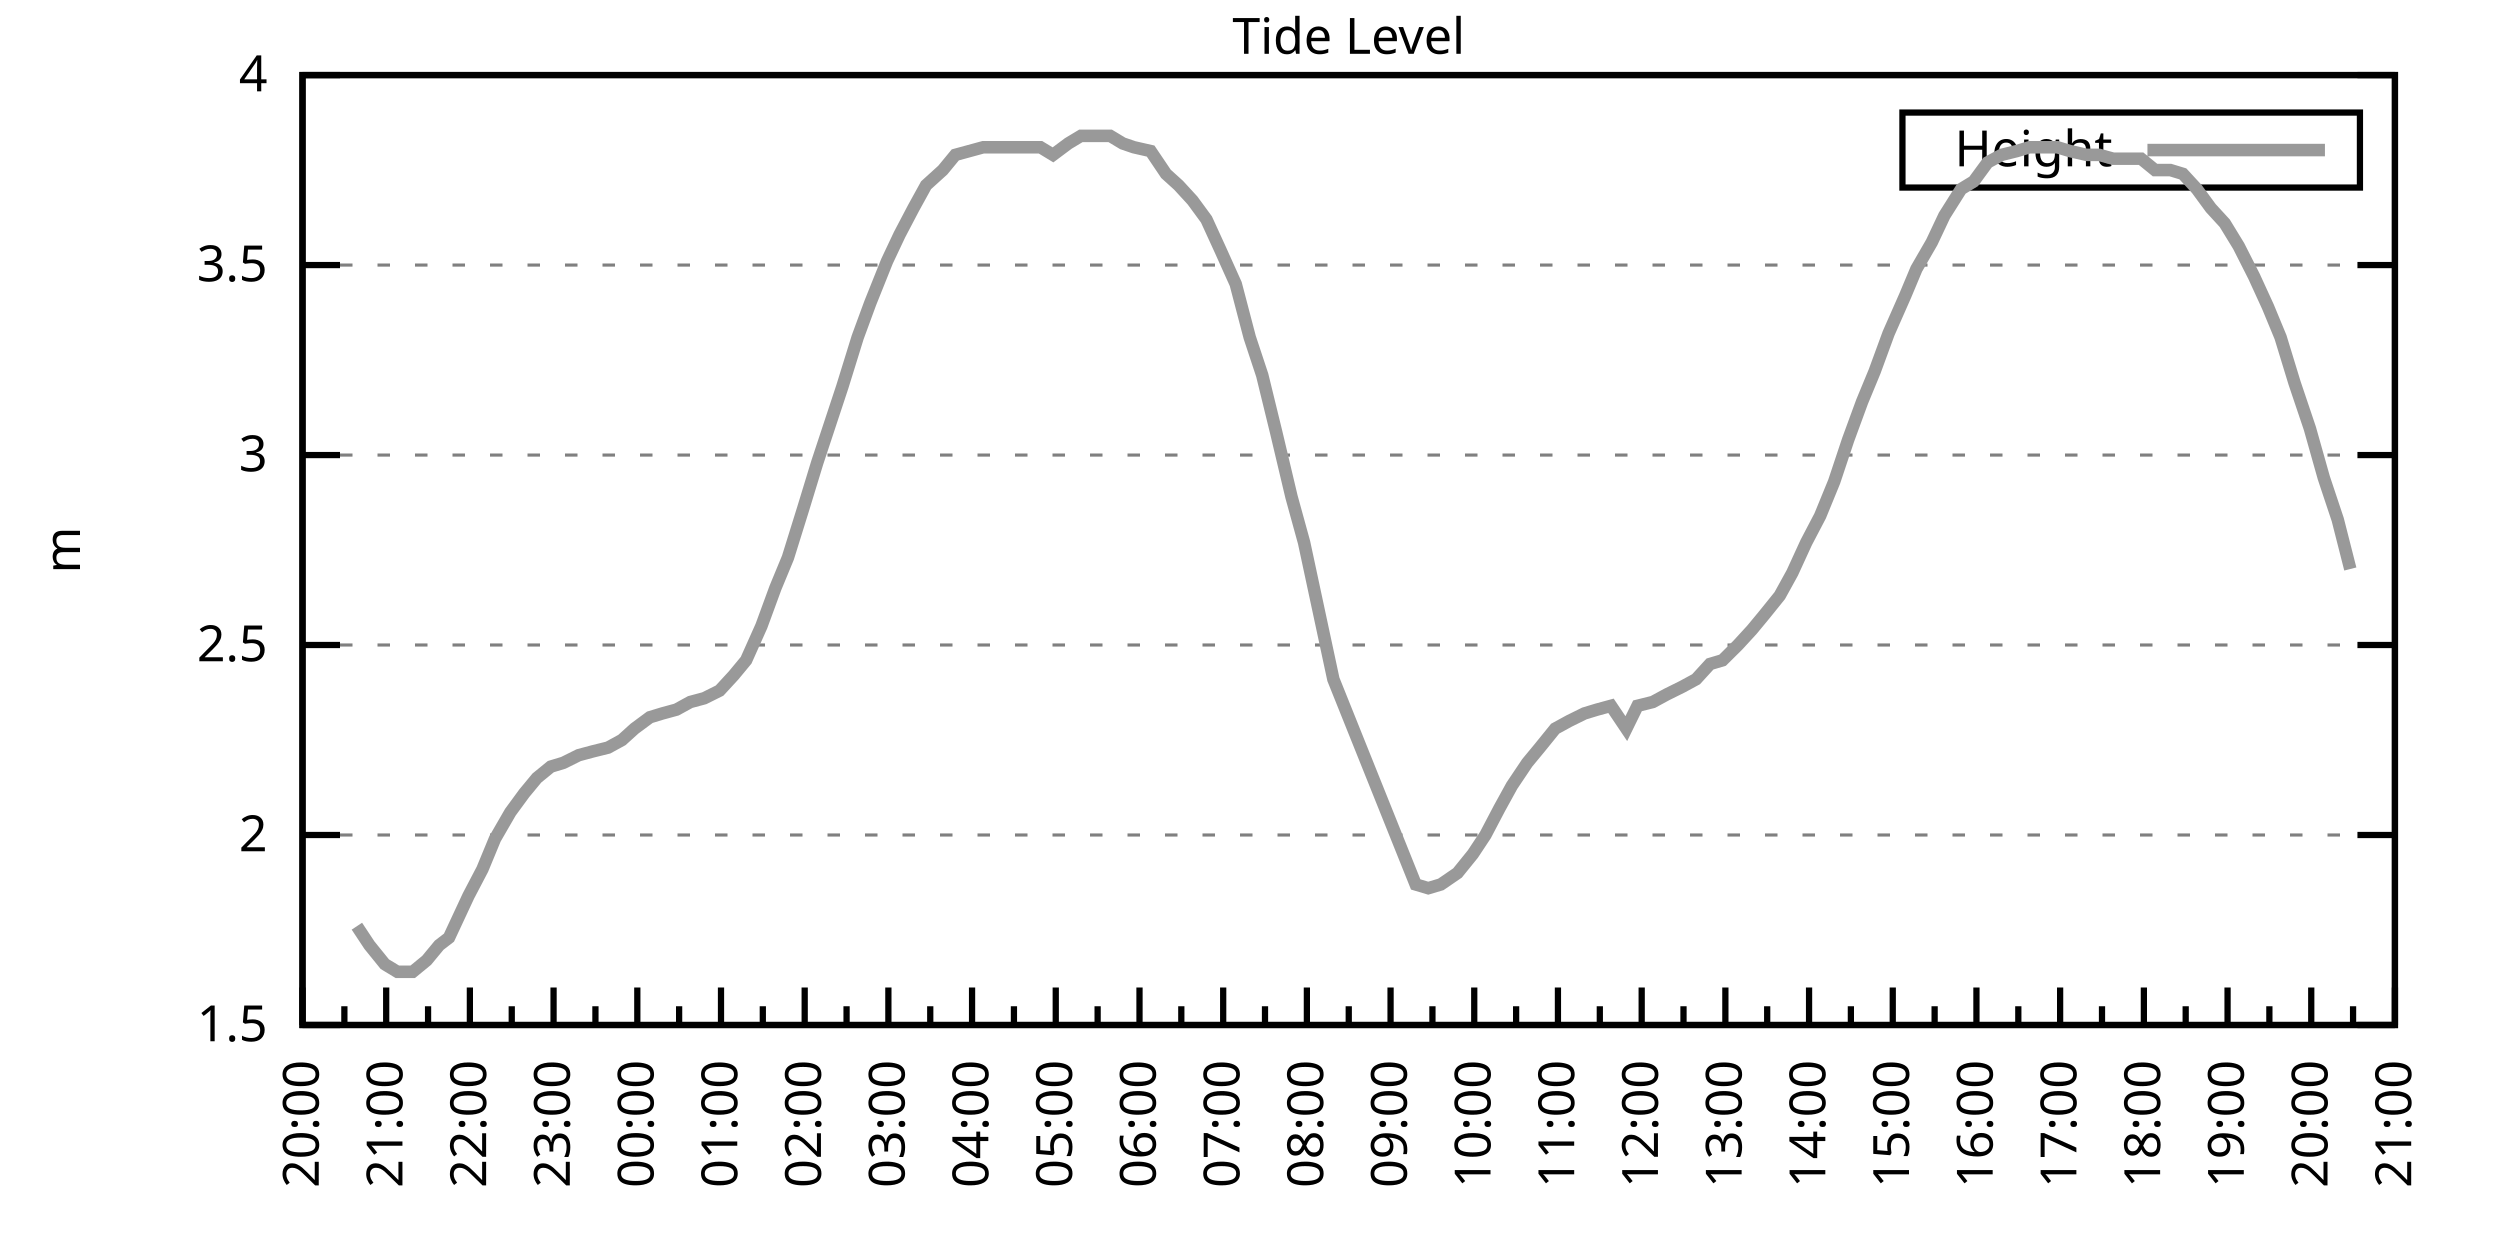
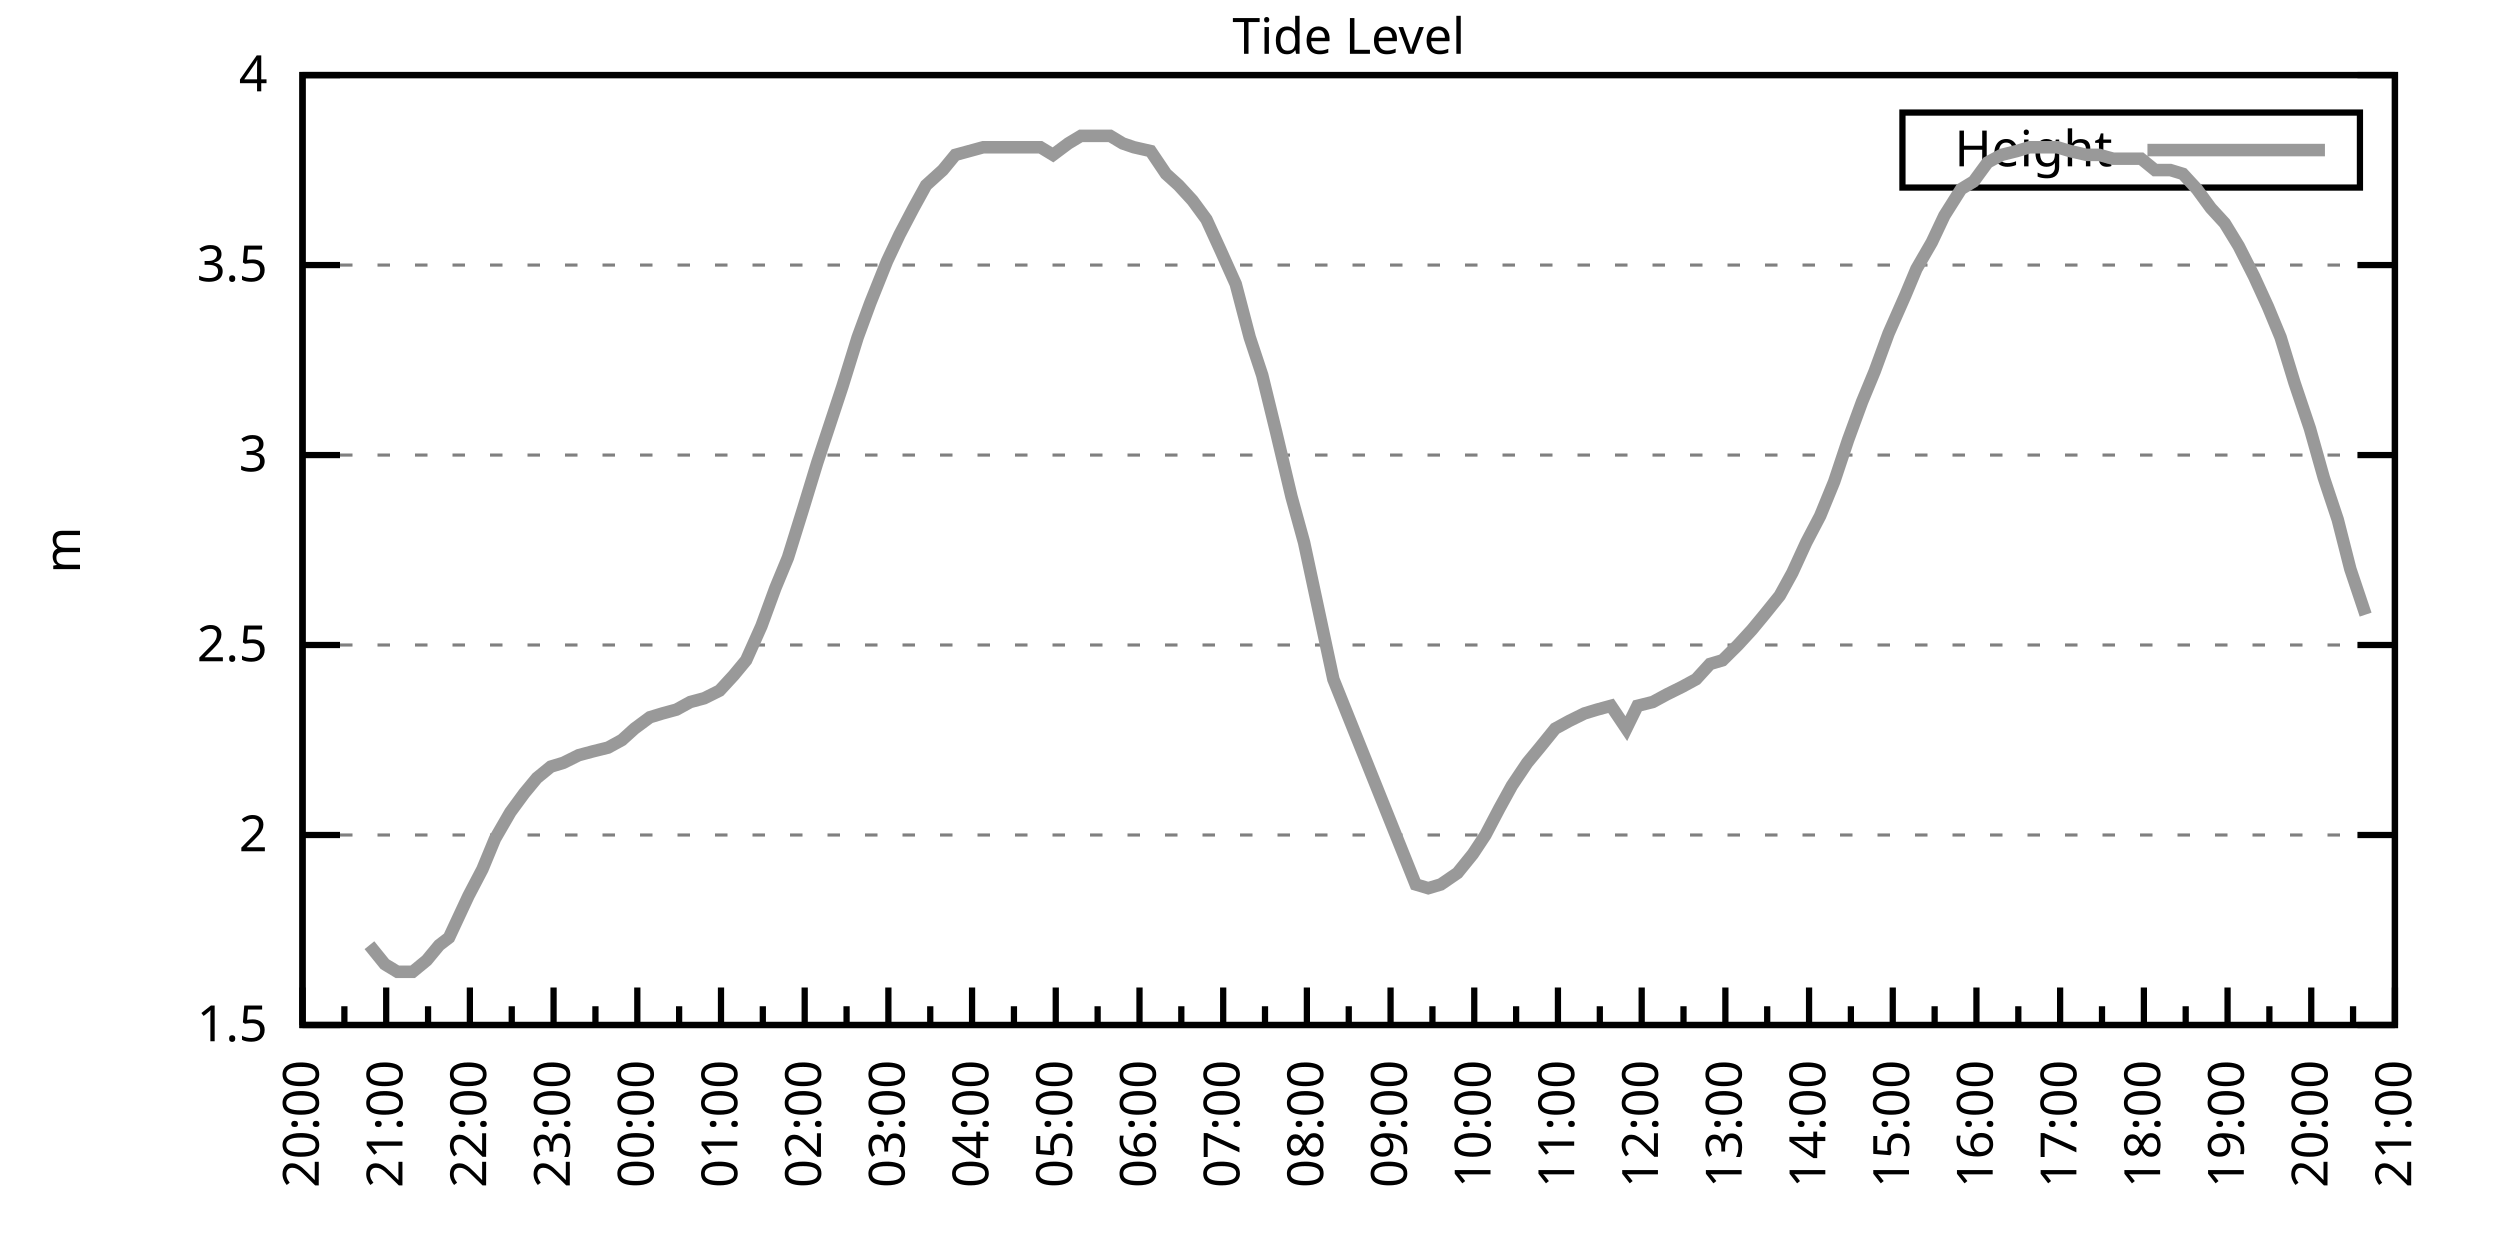
<svg xmlns="http://www.w3.org/2000/svg" xmlns:xlink="http://www.w3.org/1999/xlink" width="400" height="200" viewBox="0 0 400 200">
  <g id="gnuplot_canvas">
    <rect x="0" y="0" width="400" height="200" fill="none" />
    <defs>
      <circle id="gpDot" r="0.5" stroke-width="0.5" stroke="currentColor" />
      <path id="gpPt0" stroke-width="0.333" stroke="currentColor" d="M-1,0 h2 M0,-1 v2" />
      <path id="gpPt1" stroke-width="0.333" stroke="currentColor" d="M-1,-1 L1,1 M1,-1 L-1,1" />
      <path id="gpPt2" stroke-width="0.333" stroke="currentColor" d="M-1,0 L1,0 M0,-1 L0,1 M-1,-1 L1,1 M-1,1 L1,-1" />
      <rect id="gpPt3" stroke-width="0.333" stroke="currentColor" x="-1" y="-1" width="2" height="2" />
      <rect id="gpPt4" stroke-width="0.333" stroke="currentColor" fill="currentColor" x="-1" y="-1" width="2" height="2" />
      <circle id="gpPt5" stroke-width="0.333" stroke="currentColor" cx="0" cy="0" r="1" />
      <use xlink:href="#gpPt5" id="gpPt6" fill="currentColor" stroke="none" />
      <path id="gpPt7" stroke-width="0.333" stroke="currentColor" d="M0,-1.33 L-1.33,0.67 L1.33,0.67 z" />
      <use xlink:href="#gpPt7" id="gpPt8" fill="currentColor" stroke="none" />
      <use xlink:href="#gpPt7" id="gpPt9" stroke="currentColor" transform="rotate(180)" />
      <use xlink:href="#gpPt9" id="gpPt10" fill="currentColor" stroke="none" />
      <use xlink:href="#gpPt3" id="gpPt11" stroke="currentColor" transform="rotate(45)" />
      <use xlink:href="#gpPt11" id="gpPt12" fill="currentColor" stroke="none" />
      <path id="gpPt13" stroke-width="0.333" stroke="currentColor" d="M0,1.330 L1.265,0.411 L0.782,-1.067 L-0.782,-1.076 L-1.265,0.411 z" />
      <use xlink:href="#gpPt13" id="gpPt14" fill="currentColor" stroke="none" />
      <filter id="textbox" filterUnits="objectBoundingBox" x="0" y="0" height="1" width="1">
        <feFlood flood-color="white" flood-opacity="1" result="bgnd" />
        <feComposite in="SourceGraphic" in2="bgnd" operator="atop" />
      </filter>
      <filter id="greybox" filterUnits="objectBoundingBox" x="0" y="0" height="1" width="1">
        <feFlood flood-color="lightgrey" flood-opacity="1" result="grey" />
        <feComposite in="SourceGraphic" in2="grey" operator="atop" />
      </filter>
    </defs>
    <g fill="none" color="white" stroke="currentColor" stroke-width="1.00" stroke-linecap="butt" stroke-linejoin="miter">
</g>
    <g fill="none" color="black" stroke="currentColor" stroke-width="1.00" stroke-linecap="butt" stroke-linejoin="miter">
      <g stroke="none" shape-rendering="crispEdges">
        <polygon fill="rgb(255, 255, 255)" points="48.40,164.00 383.18,164.00 383.18,12.02 48.40,12.02 " />
      </g>
    </g>
    <g fill="none" color="black" stroke="currentColor" stroke-width="1.00" stroke-linecap="butt" stroke-linejoin="miter">
</g>
    <g fill="none" color="black" stroke="black" stroke-width="0.50" stroke-linecap="butt" stroke-linejoin="miter">
</g>
    <g fill="none" color="gray" stroke="currentColor" stroke-width="0.50" stroke-linecap="butt" stroke-linejoin="miter">
      <path stroke="gray" stroke-dasharray="2,4" class="gridline" d="M48.40,164.00 L383.19,164.00  " />
    </g>
    <g fill="none" color="gray" stroke="gray" stroke-width="1.00" stroke-linecap="butt" stroke-linejoin="miter">
</g>
    <g fill="none" color="black" stroke="currentColor" stroke-width="1.00" stroke-linecap="butt" stroke-linejoin="miter">
      <path stroke="black" d="M48.40,164.00 L54.40,164.00 M383.19,164.00 L377.19,164.00  " />
      <g transform="translate(42.80,166.60)" stroke="none" fill="black" font-family="Sans" font-size="8.00" text-anchor="end">
        <text>
          <tspan font-family="Sans"> 1.5</tspan>
        </text>
      </g>
    </g>
    <g fill="none" color="black" stroke="currentColor" stroke-width="1.00" stroke-linecap="butt" stroke-linejoin="miter">
</g>
    <g fill="none" color="black" stroke="black" stroke-width="0.50" stroke-linecap="butt" stroke-linejoin="miter">
</g>
    <g fill="none" color="gray" stroke="currentColor" stroke-width="0.50" stroke-linecap="butt" stroke-linejoin="miter">
      <path stroke="gray" stroke-dasharray="2,4" class="gridline" d="M48.40,133.60 L383.19,133.60  " />
    </g>
    <g fill="none" color="gray" stroke="gray" stroke-width="1.00" stroke-linecap="butt" stroke-linejoin="miter">
</g>
    <g fill="none" color="black" stroke="currentColor" stroke-width="1.00" stroke-linecap="butt" stroke-linejoin="miter">
      <path stroke="black" d="M48.40,133.60 L54.40,133.60 M383.19,133.60 L377.19,133.60  " />
      <g transform="translate(42.80,136.20)" stroke="none" fill="black" font-family="Sans" font-size="8.00" text-anchor="end">
        <text>
          <tspan font-family="Sans"> 2</tspan>
        </text>
      </g>
    </g>
    <g fill="none" color="black" stroke="currentColor" stroke-width="1.00" stroke-linecap="butt" stroke-linejoin="miter">
</g>
    <g fill="none" color="black" stroke="black" stroke-width="0.50" stroke-linecap="butt" stroke-linejoin="miter">
</g>
    <g fill="none" color="gray" stroke="currentColor" stroke-width="0.50" stroke-linecap="butt" stroke-linejoin="miter">
      <path stroke="gray" stroke-dasharray="2,4" class="gridline" d="M48.40,103.20 L383.19,103.20  " />
    </g>
    <g fill="none" color="gray" stroke="gray" stroke-width="1.00" stroke-linecap="butt" stroke-linejoin="miter">
</g>
    <g fill="none" color="black" stroke="currentColor" stroke-width="1.00" stroke-linecap="butt" stroke-linejoin="miter">
      <path stroke="black" d="M48.40,103.20 L54.40,103.20 M383.19,103.20 L377.19,103.20  " />
      <g transform="translate(42.80,105.80)" stroke="none" fill="black" font-family="Sans" font-size="8.00" text-anchor="end">
        <text>
          <tspan font-family="Sans"> 2.5</tspan>
        </text>
      </g>
    </g>
    <g fill="none" color="black" stroke="currentColor" stroke-width="1.00" stroke-linecap="butt" stroke-linejoin="miter">
</g>
    <g fill="none" color="black" stroke="black" stroke-width="0.50" stroke-linecap="butt" stroke-linejoin="miter">
</g>
    <g fill="none" color="gray" stroke="currentColor" stroke-width="0.50" stroke-linecap="butt" stroke-linejoin="miter">
      <path stroke="gray" stroke-dasharray="2,4" class="gridline" d="M48.40,72.81 L383.19,72.81  " />
    </g>
    <g fill="none" color="gray" stroke="gray" stroke-width="1.00" stroke-linecap="butt" stroke-linejoin="miter">
</g>
    <g fill="none" color="black" stroke="currentColor" stroke-width="1.00" stroke-linecap="butt" stroke-linejoin="miter">
      <path stroke="black" d="M48.40,72.81 L54.40,72.81 M383.19,72.81 L377.19,72.81  " />
      <g transform="translate(42.80,75.41)" stroke="none" fill="black" font-family="Sans" font-size="8.00" text-anchor="end">
        <text>
          <tspan font-family="Sans"> 3</tspan>
        </text>
      </g>
    </g>
    <g fill="none" color="black" stroke="currentColor" stroke-width="1.00" stroke-linecap="butt" stroke-linejoin="miter">
</g>
    <g fill="none" color="black" stroke="black" stroke-width="0.50" stroke-linecap="butt" stroke-linejoin="miter">
</g>
    <g fill="none" color="gray" stroke="currentColor" stroke-width="0.50" stroke-linecap="butt" stroke-linejoin="miter">
      <path stroke="gray" stroke-dasharray="2,4" class="gridline" d="M48.40,42.41 L383.19,42.41  " />
    </g>
    <g fill="none" color="gray" stroke="gray" stroke-width="1.00" stroke-linecap="butt" stroke-linejoin="miter">
</g>
    <g fill="none" color="black" stroke="currentColor" stroke-width="1.00" stroke-linecap="butt" stroke-linejoin="miter">
      <path stroke="black" d="M48.40,42.41 L54.40,42.41 M383.19,42.41 L377.19,42.41  " />
      <g transform="translate(42.80,45.01)" stroke="none" fill="black" font-family="Sans" font-size="8.00" text-anchor="end">
        <text>
          <tspan font-family="Sans"> 3.5</tspan>
        </text>
      </g>
    </g>
    <g fill="none" color="black" stroke="currentColor" stroke-width="1.00" stroke-linecap="butt" stroke-linejoin="miter">
</g>
    <g fill="none" color="black" stroke="black" stroke-width="0.50" stroke-linecap="butt" stroke-linejoin="miter">
</g>
    <g fill="none" color="gray" stroke="currentColor" stroke-width="0.50" stroke-linecap="butt" stroke-linejoin="miter">
      <path stroke="gray" stroke-dasharray="2,4" class="gridline" d="M48.40,12.01 L383.19,12.01  " />
    </g>
    <g fill="none" color="gray" stroke="gray" stroke-width="1.00" stroke-linecap="butt" stroke-linejoin="miter">
</g>
    <g fill="none" color="black" stroke="currentColor" stroke-width="1.00" stroke-linecap="butt" stroke-linejoin="miter">
      <path stroke="black" d="M48.40,12.01 L54.40,12.01 M383.19,12.01 L377.19,12.01  " />
      <g transform="translate(42.80,14.61)" stroke="none" fill="black" font-family="Sans" font-size="8.00" text-anchor="end">
        <text>
          <tspan font-family="Sans"> 4</tspan>
        </text>
      </g>
    </g>
    <g fill="none" color="black" stroke="currentColor" stroke-width="1.00" stroke-linecap="butt" stroke-linejoin="miter">
      <path stroke="black" d="M48.40,164.00 L48.40,158.00  " />
      <g transform="translate(51.00,169.60) rotate(270)" stroke="none" fill="black" font-family="Sans" font-size="8.00" text-anchor="end">
        <text>
          <tspan font-family="Sans">20:00</tspan>
        </text>
      </g>
    </g>
    <g fill="none" color="black" stroke="currentColor" stroke-width="1.00" stroke-linecap="butt" stroke-linejoin="miter">
      <path stroke="black" d="M55.10,164.00 L55.10,161.00 M61.79,164.00 L61.79,158.00  " />
      <g transform="translate(64.39,169.60) rotate(270)" stroke="none" fill="black" font-family="Sans" font-size="8.00" text-anchor="end">
        <text>
          <tspan font-family="Sans">21:00</tspan>
        </text>
      </g>
    </g>
    <g fill="none" color="black" stroke="currentColor" stroke-width="1.00" stroke-linecap="butt" stroke-linejoin="miter">
      <path stroke="black" d="M68.49,164.00 L68.49,161.00 M75.18,164.00 L75.18,158.00  " />
      <g transform="translate(77.78,169.60) rotate(270)" stroke="none" fill="black" font-family="Sans" font-size="8.00" text-anchor="end">
        <text>
          <tspan font-family="Sans">22:00</tspan>
        </text>
      </g>
    </g>
    <g fill="none" color="black" stroke="currentColor" stroke-width="1.00" stroke-linecap="butt" stroke-linejoin="miter">
      <path stroke="black" d="M81.88,164.00 L81.88,161.00 M88.57,164.00 L88.57,158.00  " />
      <g transform="translate(91.17,169.60) rotate(270)" stroke="none" fill="black" font-family="Sans" font-size="8.00" text-anchor="end">
        <text>
          <tspan font-family="Sans">23:00</tspan>
        </text>
      </g>
    </g>
    <g fill="none" color="black" stroke="currentColor" stroke-width="1.00" stroke-linecap="butt" stroke-linejoin="miter">
      <path stroke="black" d="M95.27,164.00 L95.27,161.00 M101.97,164.00 L101.97,158.00  " />
      <g transform="translate(104.57,169.60) rotate(270)" stroke="none" fill="black" font-family="Sans" font-size="8.00" text-anchor="end">
        <text>
          <tspan font-family="Sans">00:00</tspan>
        </text>
      </g>
    </g>
    <g fill="none" color="black" stroke="currentColor" stroke-width="1.00" stroke-linecap="butt" stroke-linejoin="miter">
      <path stroke="black" d="M108.66,164.00 L108.66,161.00 M115.36,164.00 L115.36,158.00  " />
      <g transform="translate(117.96,169.60) rotate(270)" stroke="none" fill="black" font-family="Sans" font-size="8.00" text-anchor="end">
        <text>
          <tspan font-family="Sans">01:00</tspan>
        </text>
      </g>
    </g>
    <g fill="none" color="black" stroke="currentColor" stroke-width="1.00" stroke-linecap="butt" stroke-linejoin="miter">
      <path stroke="black" d="M122.05,164.00 L122.05,161.00 M128.75,164.00 L128.75,158.00  " />
      <g transform="translate(131.35,169.60) rotate(270)" stroke="none" fill="black" font-family="Sans" font-size="8.00" text-anchor="end">
        <text>
          <tspan font-family="Sans">02:00</tspan>
        </text>
      </g>
    </g>
    <g fill="none" color="black" stroke="currentColor" stroke-width="1.00" stroke-linecap="butt" stroke-linejoin="miter">
      <path stroke="black" d="M135.45,164.00 L135.45,161.00 M142.14,164.00 L142.14,158.00  " />
      <g transform="translate(144.74,169.60) rotate(270)" stroke="none" fill="black" font-family="Sans" font-size="8.00" text-anchor="end">
        <text>
          <tspan font-family="Sans">03:00</tspan>
        </text>
      </g>
    </g>
    <g fill="none" color="black" stroke="currentColor" stroke-width="1.00" stroke-linecap="butt" stroke-linejoin="miter">
      <path stroke="black" d="M148.84,164.00 L148.84,161.00 M155.53,164.00 L155.53,158.00  " />
      <g transform="translate(158.13,169.60) rotate(270)" stroke="none" fill="black" font-family="Sans" font-size="8.00" text-anchor="end">
        <text>
          <tspan font-family="Sans">04:00</tspan>
        </text>
      </g>
    </g>
    <g fill="none" color="black" stroke="currentColor" stroke-width="1.00" stroke-linecap="butt" stroke-linejoin="miter">
      <path stroke="black" d="M162.23,164.00 L162.23,161.00 M168.92,164.00 L168.92,158.00  " />
      <g transform="translate(171.52,169.60) rotate(270)" stroke="none" fill="black" font-family="Sans" font-size="8.00" text-anchor="end">
        <text>
          <tspan font-family="Sans">05:00</tspan>
        </text>
      </g>
    </g>
    <g fill="none" color="black" stroke="currentColor" stroke-width="1.00" stroke-linecap="butt" stroke-linejoin="miter">
      <path stroke="black" d="M175.62,164.00 L175.62,161.00 M182.32,164.00 L182.32,158.00  " />
      <g transform="translate(184.92,169.60) rotate(270)" stroke="none" fill="black" font-family="Sans" font-size="8.00" text-anchor="end">
        <text>
          <tspan font-family="Sans">06:00</tspan>
        </text>
      </g>
    </g>
    <g fill="none" color="black" stroke="currentColor" stroke-width="1.00" stroke-linecap="butt" stroke-linejoin="miter">
      <path stroke="black" d="M189.01,164.00 L189.01,161.00 M195.71,164.00 L195.71,158.00  " />
      <g transform="translate(198.31,169.60) rotate(270)" stroke="none" fill="black" font-family="Sans" font-size="8.00" text-anchor="end">
        <text>
          <tspan font-family="Sans">07:00</tspan>
        </text>
      </g>
    </g>
    <g fill="none" color="black" stroke="currentColor" stroke-width="1.00" stroke-linecap="butt" stroke-linejoin="miter">
      <path stroke="black" d="M202.40,164.00 L202.40,161.00 M209.10,164.00 L209.10,158.00  " />
      <g transform="translate(211.70,169.60) rotate(270)" stroke="none" fill="black" font-family="Sans" font-size="8.00" text-anchor="end">
        <text>
          <tspan font-family="Sans">08:00</tspan>
        </text>
      </g>
    </g>
    <g fill="none" color="black" stroke="currentColor" stroke-width="1.00" stroke-linecap="butt" stroke-linejoin="miter">
      <path stroke="black" d="M215.80,164.00 L215.80,161.00 M222.49,164.00 L222.49,158.00  " />
      <g transform="translate(225.09,169.60) rotate(270)" stroke="none" fill="black" font-family="Sans" font-size="8.00" text-anchor="end">
        <text>
          <tspan font-family="Sans">09:00</tspan>
        </text>
      </g>
    </g>
    <g fill="none" color="black" stroke="currentColor" stroke-width="1.00" stroke-linecap="butt" stroke-linejoin="miter">
      <path stroke="black" d="M229.19,164.00 L229.19,161.00 M235.88,164.00 L235.88,158.00  " />
      <g transform="translate(238.48,169.60) rotate(270)" stroke="none" fill="black" font-family="Sans" font-size="8.00" text-anchor="end">
        <text>
          <tspan font-family="Sans">10:00</tspan>
        </text>
      </g>
    </g>
    <g fill="none" color="black" stroke="currentColor" stroke-width="1.00" stroke-linecap="butt" stroke-linejoin="miter">
      <path stroke="black" d="M242.58,164.00 L242.58,161.00 M249.27,164.00 L249.27,158.00  " />
      <g transform="translate(251.87,169.60) rotate(270)" stroke="none" fill="black" font-family="Sans" font-size="8.00" text-anchor="end">
        <text>
          <tspan font-family="Sans">11:00</tspan>
        </text>
      </g>
    </g>
    <g fill="none" color="black" stroke="currentColor" stroke-width="1.00" stroke-linecap="butt" stroke-linejoin="miter">
      <path stroke="black" d="M255.97,164.00 L255.97,161.00 M262.67,164.00 L262.67,158.00  " />
      <g transform="translate(265.27,169.60) rotate(270)" stroke="none" fill="black" font-family="Sans" font-size="8.00" text-anchor="end">
        <text>
          <tspan font-family="Sans">12:00</tspan>
        </text>
      </g>
    </g>
    <g fill="none" color="black" stroke="currentColor" stroke-width="1.00" stroke-linecap="butt" stroke-linejoin="miter">
      <path stroke="black" d="M269.36,164.00 L269.36,161.00 M276.06,164.00 L276.06,158.00  " />
      <g transform="translate(278.66,169.60) rotate(270)" stroke="none" fill="black" font-family="Sans" font-size="8.00" text-anchor="end">
        <text>
          <tspan font-family="Sans">13:00</tspan>
        </text>
      </g>
    </g>
    <g fill="none" color="black" stroke="currentColor" stroke-width="1.00" stroke-linecap="butt" stroke-linejoin="miter">
      <path stroke="black" d="M282.75,164.00 L282.75,161.00 M289.45,164.00 L289.45,158.00  " />
      <g transform="translate(292.05,169.60) rotate(270)" stroke="none" fill="black" font-family="Sans" font-size="8.00" text-anchor="end">
        <text>
          <tspan font-family="Sans">14:00</tspan>
        </text>
      </g>
    </g>
    <g fill="none" color="black" stroke="currentColor" stroke-width="1.00" stroke-linecap="butt" stroke-linejoin="miter">
      <path stroke="black" d="M296.14,164.00 L296.14,161.00 M302.84,164.00 L302.84,158.00  " />
      <g transform="translate(305.44,169.60) rotate(270)" stroke="none" fill="black" font-family="Sans" font-size="8.00" text-anchor="end">
        <text>
          <tspan font-family="Sans">15:00</tspan>
        </text>
      </g>
    </g>
    <g fill="none" color="black" stroke="currentColor" stroke-width="1.00" stroke-linecap="butt" stroke-linejoin="miter">
      <path stroke="black" d="M309.54,164.00 L309.54,161.00 M316.23,164.00 L316.23,158.00  " />
      <g transform="translate(318.83,169.60) rotate(270)" stroke="none" fill="black" font-family="Sans" font-size="8.00" text-anchor="end">
        <text>
          <tspan font-family="Sans">16:00</tspan>
        </text>
      </g>
    </g>
    <g fill="none" color="black" stroke="currentColor" stroke-width="1.00" stroke-linecap="butt" stroke-linejoin="miter">
      <path stroke="black" d="M322.93,164.00 L322.93,161.00 M329.62,164.00 L329.62,158.00  " />
      <g transform="translate(332.22,169.60) rotate(270)" stroke="none" fill="black" font-family="Sans" font-size="8.00" text-anchor="end">
        <text>
          <tspan font-family="Sans">17:00</tspan>
        </text>
      </g>
    </g>
    <g fill="none" color="black" stroke="currentColor" stroke-width="1.00" stroke-linecap="butt" stroke-linejoin="miter">
      <path stroke="black" d="M336.32,164.00 L336.32,161.00 M343.02,164.00 L343.02,158.00  " />
      <g transform="translate(345.62,169.60) rotate(270)" stroke="none" fill="black" font-family="Sans" font-size="8.00" text-anchor="end">
        <text>
          <tspan font-family="Sans">18:00</tspan>
        </text>
      </g>
    </g>
    <g fill="none" color="black" stroke="currentColor" stroke-width="1.00" stroke-linecap="butt" stroke-linejoin="miter">
      <path stroke="black" d="M349.71,164.00 L349.71,161.00 M356.41,164.00 L356.41,158.00  " />
      <g transform="translate(359.01,169.60) rotate(270)" stroke="none" fill="black" font-family="Sans" font-size="8.00" text-anchor="end">
        <text>
          <tspan font-family="Sans">19:00</tspan>
        </text>
      </g>
    </g>
    <g fill="none" color="black" stroke="currentColor" stroke-width="1.00" stroke-linecap="butt" stroke-linejoin="miter">
      <path stroke="black" d="M363.10,164.00 L363.10,161.00 M369.80,164.00 L369.80,158.00  " />
      <g transform="translate(372.40,169.60) rotate(270)" stroke="none" fill="black" font-family="Sans" font-size="8.00" text-anchor="end">
        <text>
          <tspan font-family="Sans">20:00</tspan>
        </text>
      </g>
    </g>
    <g fill="none" color="black" stroke="currentColor" stroke-width="1.00" stroke-linecap="butt" stroke-linejoin="miter">
      <path stroke="black" d="M376.49,164.00 L376.49,161.00 M383.19,164.00 L383.19,158.00  " />
      <g transform="translate(385.79,169.60) rotate(270)" stroke="none" fill="black" font-family="Sans" font-size="8.00" text-anchor="end">
        <text>
          <tspan font-family="Sans">21:00</tspan>
        </text>
      </g>
    </g>
    <g fill="none" color="black" stroke="currentColor" stroke-width="1.00" stroke-linecap="butt" stroke-linejoin="miter">
</g>
    <g fill="none" color="black" stroke="currentColor" stroke-width="1.00" stroke-linecap="butt" stroke-linejoin="miter">
      <path stroke="black" d="M48.40,12.01 L48.40,164.00 L383.19,164.00 L383.19,12.01 L48.40,12.01 Z  " />
    </g>
    <g fill="none" color="black" stroke="currentColor" stroke-width="1.00" stroke-linecap="butt" stroke-linejoin="miter">
      <g transform="translate(12.80,88.01) rotate(270)" stroke="none" fill="black" font-family="Sans" font-size="8.00" text-anchor="middle">
        <text>
          <tspan font-family="Sans">m</tspan>
        </text>
      </g>
    </g>
    <g fill="none" color="black" stroke="currentColor" stroke-width="1.00" stroke-linecap="butt" stroke-linejoin="miter">
</g>
    <g fill="none" color="black" stroke="currentColor" stroke-width="1.00" stroke-linecap="butt" stroke-linejoin="miter">
      <path stroke="black" d="M304.39,30.01 L304.39,18.01 L377.59,18.01 L377.59,30.01 L304.39,30.01 Z  " />
    </g>
    <g id="Tide_level_plot_1">
      <g fill="none" color="white" stroke="black" stroke-width="2.00" stroke-linecap="butt" stroke-linejoin="miter">
</g>
      <g fill="none" color="black" stroke="currentColor" stroke-width="2.00" stroke-linecap="butt" stroke-linejoin="miter">
        <g transform="translate(337.99,26.61)" stroke="none" fill="black" font-family="Sans" font-size="8.00" text-anchor="end">
          <text>
            <tspan font-family="Sans">Height</tspan>
          </text>
        </g>
      </g>
      <g fill="none" color="black" stroke="currentColor" stroke-width="2.00" stroke-linecap="butt" stroke-linejoin="miter">
-         <path stroke="rgb(153, 153, 153)" d="M343.59,24.01 L371.99,24.01 M57.10,148.19 L59.11,151.23 L61.57,154.27 L63.58,155.49 L66.03,155.49 L68.26,153.66   L70.27,151.23 L71.84,150.02 L74.96,143.33 L77.19,139.07 L79.20,134.21 L81.66,129.95 L83.89,126.91 L85.90,124.48   L88.13,122.66 L90.14,122.05 L92.59,120.83 L94.82,120.23 L97.28,119.62 L99.51,118.40 L101.52,116.58 L103.98,114.76   L105.98,114.15 L108.22,113.54 L110.45,112.32 L112.68,111.72 L115.13,110.50 L117.37,108.07 L119.38,105.64 L121.83,100.16   L124.06,94.08 L126.07,89.22 L128.53,81.32 L130.76,74.02 L132.77,67.94 L134.78,61.86 L137.23,53.96 L139.24,48.49   L141.92,41.80 L143.93,37.54 L146.16,33.29 L148.17,29.64 L150.85,27.21 L152.85,24.78 L155.09,24.17 L157.32,23.56   L159.55,23.56 L161.78,23.56 L164.24,23.56 L166.47,23.56 L168.48,24.78 L170.93,22.95 L172.94,21.74 L175.17,21.74   L177.63,21.74 L179.64,22.95 L181.42,23.56 L184.10,24.17 L186.56,27.82 L188.57,29.64 L190.80,32.07 L193.03,35.11   L195.26,39.98 L197.72,45.45 L199.95,53.96 L201.96,60.04 L204.19,69.16 L206.64,79.49 L208.65,86.79 L213.34,108.68   L226.51,141.51 L228.52,142.11 L230.53,141.51 L233.20,139.68 L235.66,136.64 L237.67,133.60 L239.90,129.35 L241.91,125.70   L244.36,122.05 L246.37,119.62 L248.83,116.58 L251.06,115.36 L253.51,114.15 L255.52,113.54 L257.76,112.93 L260.21,116.58   L262.00,112.93 L264.45,112.32 L266.68,111.11 L269.14,109.89 L271.37,108.68 L273.60,106.24 L275.61,105.64 L278.07,103.20   L280.30,100.77 L282.31,98.34 L284.76,95.30 L286.77,91.65 L289.00,86.79 L291.23,82.53 L293.47,77.06 L295.70,70.37   L297.93,64.29 L299.94,59.43 L302.17,53.35 L304.85,47.27 L306.63,43.02 L309.09,38.76 L311.10,34.50 L313.78,30.25   L315.79,29.03 L318.02,25.99 L320.25,24.78 L322.70,24.17 L324.71,23.56 L327.17,23.56 L329.18,23.56 L331.19,24.17   L333.86,24.78 L335.87,24.78 L338.10,25.39 L340.34,25.39 L342.57,25.39 L344.80,27.21 L347.26,27.21 L349.26,27.82   L351.50,30.25 L353.73,33.29 L355.96,35.72 L358.19,39.37 L360.65,44.23 L362.88,49.10 L364.89,53.96 L367.12,61.25   L369.58,68.55 L371.81,76.45 L374.04,83.14 L376.05,91.04  " />
+         <path stroke="rgb(153, 153, 153)" d="M343.59,24.01 L371.99,24.01 M59.11,151.23 L61.57,154.27 L63.58,155.49 L66.03,155.49 L68.26,153.66 L70.27,151.23   L71.84,150.02 L74.96,143.33 L77.19,139.07 L79.20,134.21 L81.66,129.95 L83.89,126.91 L85.90,124.48 L88.13,122.66   L90.14,122.05 L92.59,120.83 L94.82,120.23 L97.28,119.62 L99.51,118.40 L101.52,116.58 L103.98,114.76 L105.98,114.15   L108.22,113.54 L110.45,112.32 L112.68,111.72 L115.13,110.50 L117.37,108.07 L119.38,105.64 L121.83,100.16 L124.06,94.08   L126.07,89.22 L128.53,81.32 L130.76,74.02 L132.77,67.94 L134.78,61.86 L137.23,53.96 L139.24,48.49 L141.92,41.80   L143.93,37.54 L146.16,33.29 L148.17,29.64 L150.85,27.21 L152.85,24.78 L155.09,24.17 L157.32,23.56 L159.55,23.56   L161.78,23.56 L164.24,23.56 L166.47,23.56 L168.48,24.78 L170.93,22.95 L172.94,21.74 L175.17,21.74 L177.63,21.74   L179.64,22.95 L181.42,23.56 L184.10,24.17 L186.56,27.82 L188.57,29.64 L190.80,32.07 L193.03,35.11 L195.26,39.98   L197.72,45.45 L199.95,53.96 L201.96,60.04 L204.19,69.16 L206.64,79.49 L208.65,86.79 L213.34,108.68 L226.51,141.51   L228.52,142.11 L230.53,141.51 L233.20,139.68 L235.66,136.64 L237.67,133.60 L239.90,129.35 L241.91,125.70 L244.36,122.05   L246.37,119.62 L248.83,116.58 L251.06,115.36 L253.51,114.15 L255.52,113.54 L257.76,112.93 L260.21,116.58 L262.00,112.93   L264.45,112.32 L266.68,111.11 L269.14,109.89 L271.37,108.68 L273.60,106.24 L275.61,105.64 L278.07,103.20 L280.30,100.77   L282.31,98.34 L284.76,95.30 L286.77,91.65 L289.00,86.79 L291.23,82.53 L293.47,77.06 L295.70,70.37 L297.93,64.29   L299.94,59.43 L302.17,53.35 L304.85,47.27 L306.63,43.02 L309.09,38.76 L311.10,34.50 L313.78,30.25 L315.79,29.03   L318.02,25.99 L320.25,24.78 L322.70,24.17 L324.71,23.56 L327.17,23.56 L329.18,23.56 L331.19,24.17 L333.86,24.78   L335.87,24.78 L338.10,25.39 L340.34,25.39 L342.57,25.39 L344.80,27.21 L347.26,27.21 L349.26,27.82 L351.50,30.25   L353.73,33.29 L355.96,35.72 L358.19,39.37 L360.65,44.23 L362.88,49.10 L364.89,53.96 L367.12,61.25 L369.58,68.55   L371.81,76.45 L374.04,83.14 L376.05,91.04 L378.50,98.34  " />
      </g>
    </g>
    <g fill="none" color="black" stroke="currentColor" stroke-width="2.00" stroke-linecap="butt" stroke-linejoin="miter">
</g>
    <g fill="none" color="black" stroke="black" stroke-width="1.00" stroke-linecap="butt" stroke-linejoin="miter">
</g>
    <g fill="none" color="black" stroke="currentColor" stroke-width="1.00" stroke-linecap="butt" stroke-linejoin="miter">
      <path stroke="black" d="M48.40,12.01 L48.40,164.00 L383.19,164.00 L383.19,12.01 L48.40,12.01 Z  " />
    </g>
    <g fill="none" color="black" stroke="currentColor" stroke-width="1.00" stroke-linecap="butt" stroke-linejoin="miter">
      <g transform="translate(215.79,8.61)" stroke="none" fill="black" font-family="Sans" font-size="8.00" text-anchor="middle">
        <text>
          <tspan font-family="Sans">Tide Level</tspan>
        </text>
      </g>
    </g>
    <g fill="none" color="black" stroke="currentColor" stroke-width="1.00" stroke-linecap="butt" stroke-linejoin="miter">
</g>
  </g>
</svg>
